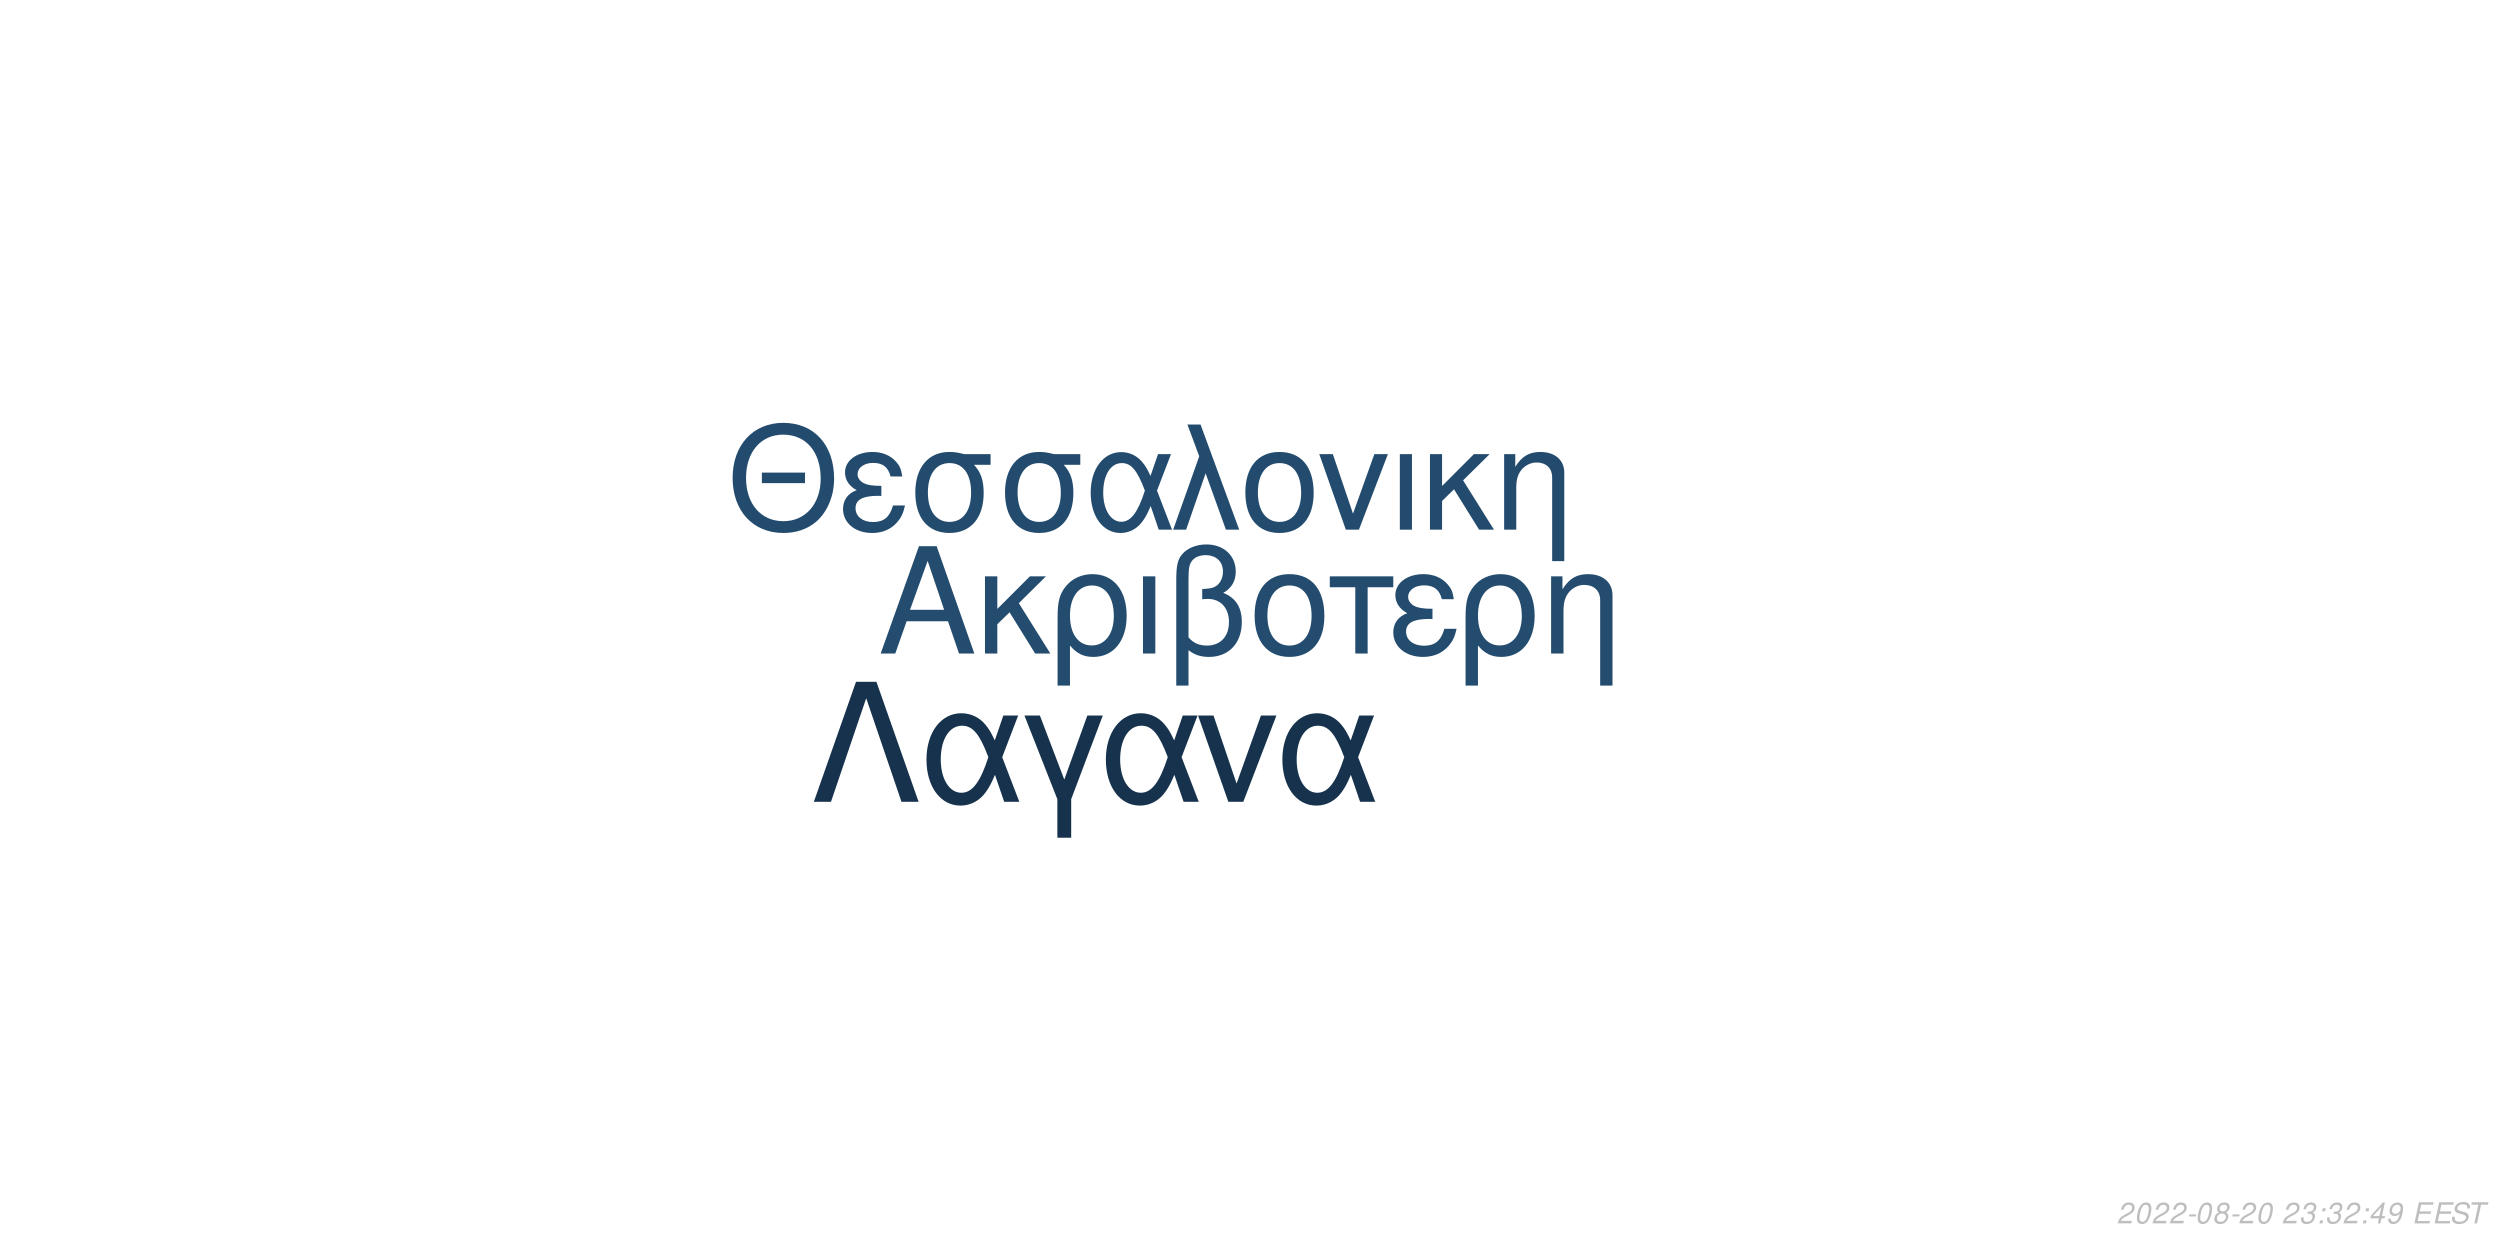
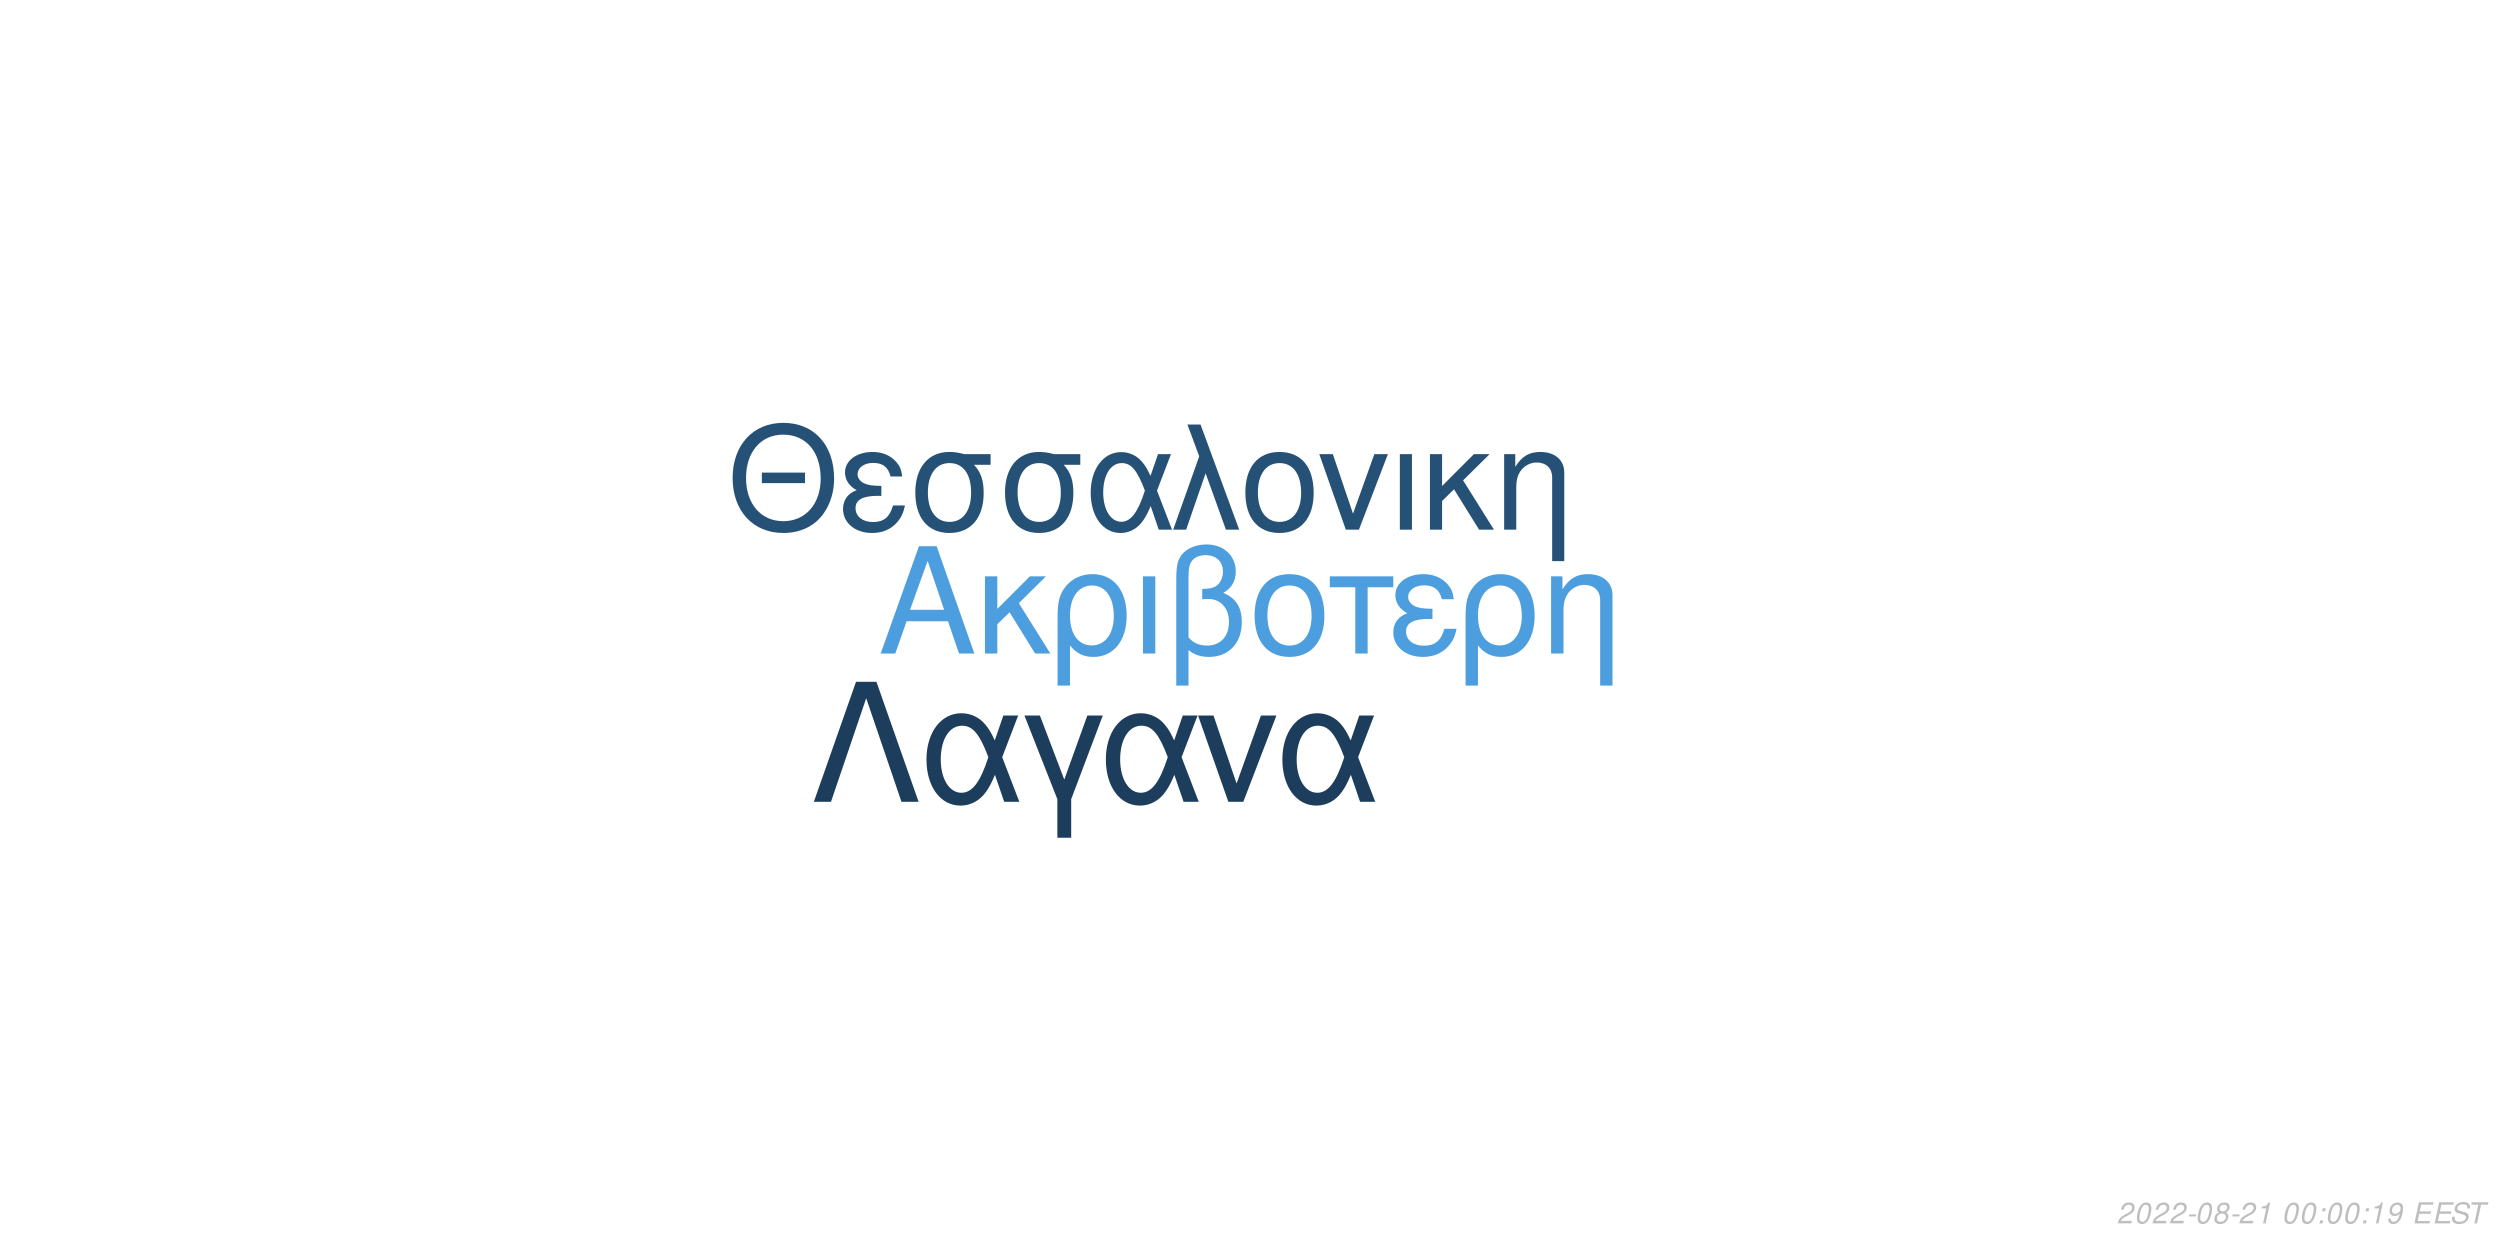
<svg xmlns="http://www.w3.org/2000/svg" xmlns:xlink="http://www.w3.org/1999/xlink" width="864pt" height="432pt" viewBox="0 0 864 432" version="1.1">
  <defs>
    <g>
      <symbol overflow="visible" id="glyph0-0">
        <path style="stroke:none;" d="" />
      </symbol>
      <symbol overflow="visible" id="glyph0-1">
        <path style="stroke:none;" d="M 24.125 -11.141 L 27.938 0 L 33.234 0 L 20.203 -37.094 L 14.094 -37.094 L 0.859 0 L 5.906 0 L 9.828 -11.141 Z M 22.797 -15.109 L 11 -15.109 L 17.094 -32.016 Z M 22.797 -15.109 " />
      </symbol>
      <symbol overflow="visible" id="glyph0-2">
        <path style="stroke:none;" d="M 7.172 -15.422 L 7.172 -26.672 L 2.906 -26.672 L 2.906 0 L 7.172 0 L 7.172 -10.125 L 11.406 -14.25 L 20.25 0 L 25.5 0 L 14.609 -17.406 L 23.969 -26.672 L 18.422 -26.672 Z M 7.172 -15.422 " />
      </symbol>
      <symbol overflow="visible" id="glyph0-3">
        <path style="stroke:none;" d="M 3 11.094 L 7.281 11.094 L 7.281 -2.797 C 9.516 -0.047 11.953 1.172 15.375 1.172 C 22.344 1.172 26.875 -4.422 26.875 -13.031 C 26.875 -21.891 22.297 -27.438 15.062 -27.438 C 11.297 -27.438 7.984 -25.906 5.797 -23.156 C 3.672 -20.516 3 -17.969 3 -12.359 Z M 14.906 -23.516 C 19.547 -23.516 22.438 -19.438 22.438 -12.922 C 22.438 -6.812 19.391 -2.797 14.812 -2.797 C 10.172 -2.797 7.281 -6.766 7.281 -13.125 C 7.281 -19.484 10.234 -23.516 14.906 -23.516 Z M 14.906 -23.516 " />
      </symbol>
      <symbol overflow="visible" id="glyph0-4">
        <path style="stroke:none;" d="M 3.516 0 L 7.781 0 L 7.781 -26.672 L 3.516 -26.672 Z M 3.516 0 " />
      </symbol>
      <symbol overflow="visible" id="glyph0-5">
        <path style="stroke:none;" d="M 4.016 11.094 L 8.25 11.094 L 8.25 -1.172 C 10.172 0.406 12.422 1.172 15.312 1.172 C 22.188 1.172 26.672 -3.609 26.672 -10.891 C 26.672 -15.984 24.578 -19.234 20.25 -20.969 C 23.109 -22.547 24.578 -25.031 24.578 -28.344 C 24.578 -33.844 20.406 -37.703 14.453 -37.703 C 10.938 -37.703 7.734 -36.391 6 -34.25 C 4.484 -32.422 4.016 -30.328 4.016 -25.391 Z M 8.25 -25.656 C 8.25 -29.359 8.5 -30.844 9.469 -32.062 C 10.375 -33.281 12.156 -34 14.094 -34 C 17.812 -34 20.156 -31.812 20.156 -28.297 C 20.156 -25.953 18.984 -23.812 17.297 -23.047 C 16.281 -22.547 15.469 -22.438 12.984 -22.297 L 12.984 -18.781 C 13.734 -18.828 14.344 -18.875 14.969 -18.875 C 19.344 -18.875 22.234 -15.719 22.234 -10.891 C 22.234 -5.906 19.281 -2.75 14.656 -2.75 C 11.953 -2.75 9.922 -3.609 8.25 -5.594 Z M 8.25 -25.656 " />
      </symbol>
      <symbol overflow="visible" id="glyph0-6">
        <path style="stroke:none;" d="M 14.094 -27.438 C 6.562 -27.438 2.094 -22.094 2.094 -13.125 C 2.094 -4.125 6.562 1.172 14.141 1.172 C 21.672 1.172 26.203 -4.172 26.203 -12.922 C 26.203 -22.188 21.828 -27.438 14.094 -27.438 Z M 14.141 -23.516 C 18.938 -23.516 21.781 -19.594 21.781 -12.984 C 21.781 -6.672 18.828 -2.75 14.141 -2.75 C 9.422 -2.75 6.516 -6.672 6.516 -13.125 C 6.516 -19.594 9.422 -23.516 14.141 -23.516 Z M 14.141 -23.516 " />
      </symbol>
      <symbol overflow="visible" id="glyph0-7">
        <path style="stroke:none;" d="M 7.891 0 L 12.156 0 L 12.156 -22.906 L 21.016 -22.906 L 21.016 -26.672 L -0.922 -26.672 L -0.922 -22.906 L 7.891 -22.906 Z M 7.891 0 " />
      </symbol>
      <symbol overflow="visible" id="glyph0-8">
        <path style="stroke:none;" d="M 14.562 -15.469 C 11.344 -15.469 9.562 -15.781 8.297 -16.438 C 6.922 -17.203 6.156 -18.328 6.156 -19.547 C 6.156 -21.891 8.453 -23.562 11.656 -23.562 C 15.062 -23.562 16.953 -22.094 17.812 -18.781 L 21.938 -18.781 C 21.578 -21.266 21.062 -22.5 19.797 -23.922 C 17.812 -26.203 14.906 -27.438 11.453 -27.438 C 5.797 -27.438 1.734 -24.375 1.734 -20.203 C 1.734 -17.609 3.156 -15.375 5.859 -13.938 C 2.797 -12.875 1.016 -10.484 1.016 -7.328 C 1.016 -2.391 5.297 1.172 11.25 1.172 C 14.969 1.172 17.906 -0.109 20.156 -2.641 C 21.578 -4.328 22.297 -5.797 22.906 -8.547 L 18.672 -8.547 C 17.5 -4.422 15.422 -2.703 11.609 -2.703 C 7.938 -2.703 5.438 -4.688 5.438 -7.578 C 5.438 -10.578 7.938 -11.953 13.484 -11.953 C 13.641 -11.953 14.094 -11.953 14.562 -11.906 Z M 14.562 -15.469 " />
      </symbol>
      <symbol overflow="visible" id="glyph0-9">
        <path style="stroke:none;" d="M 3.562 -26.672 L 3.562 0 L 7.844 0 L 7.844 -14.703 C 7.844 -17.906 8.5 -19.891 10.031 -21.531 C 11.406 -22.953 13.188 -23.719 15.062 -23.719 C 18.375 -23.719 20.516 -21.672 20.516 -18.469 L 20.516 11.094 L 24.781 11.094 L 24.781 -20.156 C 24.781 -24.578 21.469 -27.438 16.328 -27.438 C 12.359 -27.438 9.828 -25.906 7.484 -22.188 L 7.484 -26.672 Z M 3.562 -26.672 " />
      </symbol>
      <symbol overflow="visible" id="glyph1-0">
        <path style="stroke:none;" d="" />
      </symbol>
      <symbol overflow="visible" id="glyph1-1">
        <path style="stroke:none;" d="M 26.859 -19.734 L 11.953 -19.734 L 11.953 -16.094 L 26.859 -16.094 Z M 19.328 -36.922 C 8.922 -36.922 1.844 -29.25 1.844 -17.891 C 1.844 -6.484 8.875 1.141 19.391 1.141 C 23.812 1.141 27.703 -0.203 30.641 -2.688 C 34.578 -6.031 36.922 -11.656 36.922 -17.594 C 36.922 -29.297 30 -36.922 19.328 -36.922 Z M 19.328 -32.844 C 27.203 -32.844 32.281 -26.906 32.281 -17.688 C 32.281 -8.922 27.062 -2.938 19.391 -2.938 C 11.609 -2.938 6.484 -8.922 6.484 -17.891 C 6.484 -26.859 11.609 -32.844 19.328 -32.844 Z M 19.328 -32.844 " />
      </symbol>
      <symbol overflow="visible" id="glyph1-2">
        <path style="stroke:none;" d="M 14.25 -15.141 C 11.109 -15.141 9.375 -15.453 8.125 -16.094 C 6.781 -16.844 6.031 -17.938 6.031 -19.141 C 6.031 -21.422 8.266 -23.078 11.406 -23.078 C 14.75 -23.078 16.594 -21.625 17.438 -18.391 L 21.469 -18.391 C 21.125 -20.828 20.625 -22.031 19.391 -23.422 C 17.438 -25.656 14.594 -26.859 11.219 -26.859 C 5.688 -26.859 1.688 -23.875 1.688 -19.781 C 1.688 -17.234 3.094 -15.047 5.734 -13.656 C 2.734 -12.609 1 -10.266 1 -7.172 C 1 -2.344 5.188 1.141 11.016 1.141 C 14.656 1.141 17.547 -0.094 19.734 -2.594 C 21.125 -4.234 21.828 -5.688 22.422 -8.375 L 18.281 -8.375 C 17.141 -4.328 15.094 -2.641 11.359 -2.641 C 7.766 -2.641 5.328 -4.578 5.328 -7.422 C 5.328 -10.359 7.766 -11.703 13.203 -11.703 C 13.359 -11.703 13.797 -11.703 14.25 -11.656 Z M 14.25 -15.141 " />
      </symbol>
      <symbol overflow="visible" id="glyph1-3">
        <path style="stroke:none;" d="M 29 -26.109 L 19.938 -26.109 C 17.594 -26.703 16.438 -26.859 14.703 -26.859 C 7.469 -26.859 2.984 -21.469 2.984 -12.859 C 2.984 -4.031 7.375 1.141 14.797 1.141 C 22.172 1.141 26.609 -4.078 26.609 -12.656 C 26.609 -17.047 25.656 -19.828 23.266 -22.422 L 29 -22.422 Z M 14.797 -23.016 C 19.531 -23.016 22.266 -19.234 22.266 -12.75 C 22.266 -6.531 19.438 -2.688 14.797 -2.688 C 10.172 -2.688 7.328 -6.531 7.328 -12.859 C 7.328 -19.188 10.172 -23.016 14.797 -23.016 Z M 14.797 -23.016 " />
      </symbol>
      <symbol overflow="visible" id="glyph1-4">
        <path style="stroke:none;" d="M 29.344 -26.109 L 24.859 -26.109 L 22.266 -18.578 C 21.125 -21.031 20.484 -22.125 19.328 -23.469 C 17.547 -25.609 14.906 -26.812 12.156 -26.812 C 5.984 -26.812 1.594 -20.984 1.594 -12.812 C 1.594 -4.578 5.828 1.141 11.906 1.141 C 14.953 1.141 17.734 -0.344 19.625 -3.047 C 20.672 -4.531 21.281 -5.688 22.328 -8.172 L 25.109 0 L 29.703 0 L 24.516 -13.5 Z M 20.328 -13.5 C 17.891 -5.922 15.453 -2.734 12.156 -2.734 C 8.516 -2.734 5.922 -6.922 5.922 -12.812 C 5.922 -18.938 8.516 -23.016 12.359 -23.016 C 15.594 -23.016 17.688 -20.531 20.328 -13.5 Z M 20.328 -13.5 " />
      </symbol>
      <symbol overflow="visible" id="glyph1-5">
        <path style="stroke:none;" d="M 1.094 0 L 5.578 0 L 12.312 -19.484 L 19.328 0 L 23.922 0 L 10.562 -36.328 L 6.031 -36.328 L 10.109 -25.359 Z M 1.094 0 " />
      </symbol>
      <symbol overflow="visible" id="glyph1-6">
        <path style="stroke:none;" d="M 13.797 -26.859 C 6.422 -26.859 2.047 -21.625 2.047 -12.859 C 2.047 -4.031 6.422 1.141 13.859 1.141 C 21.234 1.141 25.656 -4.078 25.656 -12.656 C 25.656 -21.719 21.375 -26.859 13.797 -26.859 Z M 13.859 -23.016 C 18.531 -23.016 21.328 -19.188 21.328 -12.703 C 21.328 -6.531 18.438 -2.688 13.859 -2.688 C 9.219 -2.688 6.375 -6.531 6.375 -12.859 C 6.375 -19.188 9.219 -23.016 13.859 -23.016 Z M 13.859 -23.016 " />
      </symbol>
      <symbol overflow="visible" id="glyph1-7">
        <path style="stroke:none;" d="M 14.297 0 L 24.312 -26.109 L 19.625 -26.109 L 12.25 -5.531 L 5.281 -26.109 L 0.594 -26.109 L 9.766 0 Z M 14.297 0 " />
      </symbol>
      <symbol overflow="visible" id="glyph1-8">
        <path style="stroke:none;" d="M 3.438 0 L 7.625 0 L 7.625 -26.109 L 3.438 -26.109 Z M 3.438 0 " />
      </symbol>
      <symbol overflow="visible" id="glyph1-9">
        <path style="stroke:none;" d="M 7.031 -15.094 L 7.031 -26.109 L 2.844 -26.109 L 2.844 0 L 7.031 0 L 7.031 -9.922 L 11.156 -13.953 L 19.828 0 L 24.969 0 L 14.297 -17.047 L 23.469 -26.109 L 18.031 -26.109 Z M 7.031 -15.094 " />
      </symbol>
      <symbol overflow="visible" id="glyph1-10">
        <path style="stroke:none;" d="M 3.484 -26.109 L 3.484 0 L 7.672 0 L 7.672 -14.406 C 7.672 -17.547 8.328 -19.484 9.812 -21.078 C 11.156 -22.469 12.906 -23.219 14.75 -23.219 C 17.984 -23.219 20.078 -21.234 20.078 -18.094 L 20.078 10.859 L 24.266 10.859 L 24.266 -19.734 C 24.266 -24.062 21.031 -26.859 16 -26.859 C 12.109 -26.859 9.609 -25.359 7.328 -21.719 L 7.328 -26.109 Z M 3.484 -26.109 " />
      </symbol>
      <symbol overflow="visible" id="glyph2-0">
        <path style="stroke:none;" d="" />
      </symbol>
      <symbol overflow="visible" id="glyph2-1">
        <path style="stroke:none;" d="M 22.531 -41.484 L 15.484 -41.484 L 0.906 0 L 6.828 0 L 19 -35.797 L 31.188 0 L 37.109 0 Z M 22.531 -41.484 " />
      </symbol>
      <symbol overflow="visible" id="glyph2-2">
        <path style="stroke:none;" d="M 33.516 -29.812 L 28.391 -29.812 L 25.438 -21.219 C 24.125 -24.016 23.391 -25.266 22.078 -26.797 C 20.031 -29.25 17.016 -30.609 13.891 -30.609 C 6.828 -30.609 1.828 -23.953 1.828 -14.625 C 1.828 -5.234 6.656 1.312 13.594 1.312 C 17.078 1.312 20.266 -0.391 22.422 -3.469 C 23.609 -5.172 24.297 -6.484 25.5 -9.328 L 28.688 0 L 33.922 0 L 28 -15.422 Z M 23.219 -15.422 C 20.422 -6.766 17.641 -3.125 13.891 -3.125 C 9.734 -3.125 6.766 -7.906 6.766 -14.625 C 6.766 -21.625 9.734 -26.297 14.109 -26.297 C 17.812 -26.297 20.203 -23.453 23.219 -15.422 Z M 23.219 -15.422 " />
      </symbol>
      <symbol overflow="visible" id="glyph2-3">
        <path style="stroke:none;" d="M 12.062 12.406 L 16.844 12.406 L 16.844 -0.906 L 27.766 -29.812 L 22.422 -29.812 L 14.453 -7.688 L 6.031 -29.812 L 0.688 -29.812 L 12.062 -0.906 Z M 12.062 12.406 " />
      </symbol>
      <symbol overflow="visible" id="glyph2-4">
        <path style="stroke:none;" d="M 16.328 0 L 27.766 -29.812 L 22.422 -29.812 L 14 -6.312 L 6.031 -29.812 L 0.688 -29.812 L 11.156 0 Z M 16.328 0 " />
      </symbol>
      <symbol overflow="visible" id="glyph3-0">
        <path style="stroke:none;" d="" />
      </symbol>
      <symbol overflow="visible" id="glyph3-1">
        <path style="stroke:none;" d="M 5.234 -0.875 L 1.469 -0.875 C 1.641 -1.375 2.203 -1.891 3.109 -2.344 L 4.234 -2.938 C 5.562 -3.625 6.219 -4.469 6.219 -5.484 C 6.219 -5.938 6.062 -6.359 5.797 -6.656 C 5.469 -7.047 4.984 -7.234 4.312 -7.234 C 2.766 -7.234 1.891 -6.453 1.484 -4.734 L 2.375 -4.734 C 2.484 -5.188 2.609 -5.484 2.797 -5.75 C 3.094 -6.203 3.609 -6.453 4.188 -6.453 C 4.891 -6.453 5.344 -6.031 5.344 -5.375 C 5.344 -4.703 4.859 -4.094 4.016 -3.656 L 2.984 -3.125 C 1.234 -2.188 0.797 -1.656 0.344 -0.016 L 5.047 -0.016 Z M 5.234 -0.875 " />
      </symbol>
      <symbol overflow="visible" id="glyph3-2">
        <path style="stroke:none;" d="M 4.203 -7.234 C 3.375 -7.234 2.688 -6.812 2.125 -5.984 C 1.484 -5.047 0.984 -3.188 0.984 -1.734 C 0.984 -1.109 1.172 -0.562 1.484 -0.266 C 1.797 0.047 2.281 0.234 2.766 0.234 C 3.625 0.234 4.281 -0.156 4.859 -1.016 C 5.516 -1.953 6 -3.797 6 -5.266 C 6 -6.5 5.328 -7.234 4.203 -7.234 Z M 4.094 -6.453 C 4.734 -6.453 5.125 -5.984 5.125 -5.156 C 5.125 -4.203 4.781 -2.625 4.406 -1.812 C 3.984 -0.938 3.516 -0.547 2.875 -0.547 C 2.25 -0.547 1.875 -1.031 1.875 -1.828 C 1.875 -2.797 2.203 -4.344 2.594 -5.203 C 2.984 -6.047 3.453 -6.453 4.094 -6.453 Z M 4.094 -6.453 " />
      </symbol>
      <symbol overflow="visible" id="glyph3-3">
        <path style="stroke:none;" d="M 3.516 -3.125 L 1.125 -3.125 L 0.969 -2.406 L 3.359 -2.406 Z M 3.516 -3.125 " />
      </symbol>
      <symbol overflow="visible" id="glyph3-4">
        <path style="stroke:none;" d="M 4.766 -3.797 C 5.078 -3.969 5.234 -4.078 5.438 -4.234 C 5.812 -4.594 6.062 -5.172 6.062 -5.734 C 6.062 -6.625 5.344 -7.234 4.266 -7.234 C 2.812 -7.234 1.703 -6.219 1.703 -4.875 C 1.703 -4.406 1.875 -4.125 2.359 -3.812 C 1.297 -3.312 0.75 -2.516 0.75 -1.469 C 0.75 -0.438 1.547 0.234 2.812 0.234 C 3.656 0.234 4.359 -0.094 4.938 -0.734 C 5.359 -1.234 5.609 -1.859 5.609 -2.438 C 5.609 -3.047 5.312 -3.516 4.766 -3.797 Z M 4.109 -6.453 C 4.797 -6.453 5.188 -6.125 5.188 -5.578 C 5.188 -5.266 5.062 -4.922 4.859 -4.672 C 4.562 -4.312 4.188 -4.156 3.656 -4.156 C 2.984 -4.156 2.594 -4.453 2.594 -4.984 C 2.594 -5.859 3.203 -6.453 4.109 -6.453 Z M 3.453 -3.406 C 4.234 -3.406 4.734 -2.984 4.734 -2.312 C 4.734 -1.312 3.922 -0.547 2.875 -0.547 C 2.125 -0.547 1.625 -0.969 1.625 -1.625 C 1.625 -2.609 2.438 -3.406 3.453 -3.406 Z M 3.453 -3.406 " />
      </symbol>
      <symbol overflow="visible" id="glyph3-5">
-         <path style="stroke:none;" d="" />
+         <path style="stroke:none;" d="M 3.703 -5.188 L 2.594 0 L 3.469 0 L 5.016 -7.234 L 4.438 -7.234 C 3.906 -6.156 3.688 -6.016 2.234 -5.812 L 2.109 -5.188 Z M 3.703 -5.188 " />
      </symbol>
      <symbol overflow="visible" id="glyph3-6">
-         <path style="stroke:none;" d="M 2.922 -3.312 C 3.125 -3.344 3.234 -3.344 3.375 -3.344 C 4.203 -3.344 4.688 -3 4.688 -2.406 C 4.688 -1.312 3.906 -0.547 2.781 -0.547 C 2.047 -0.547 1.594 -0.938 1.594 -1.562 C 1.594 -1.719 1.609 -1.844 1.656 -2.094 L 0.766 -2.094 C 0.734 -1.797 0.719 -1.641 0.719 -1.469 C 0.719 -0.375 1.406 0.234 2.641 0.234 C 3.547 0.234 4.297 -0.078 4.812 -0.656 C 5.266 -1.156 5.562 -1.875 5.562 -2.547 C 5.562 -3.125 5.344 -3.453 4.797 -3.734 C 5.641 -4.234 6.016 -4.844 6.016 -5.734 C 6.016 -6.656 5.312 -7.234 4.203 -7.234 C 3.375 -7.234 2.672 -6.938 2.188 -6.375 C 1.891 -6.031 1.703 -5.641 1.516 -4.906 L 2.391 -4.906 C 2.5 -5.359 2.594 -5.594 2.734 -5.812 C 3.047 -6.234 3.516 -6.453 4.078 -6.453 C 4.734 -6.453 5.141 -6.125 5.141 -5.578 C 5.141 -5.188 5.016 -4.797 4.797 -4.547 C 4.516 -4.234 4 -4.062 3.266 -4.062 L 3.078 -4.062 Z M 2.922 -3.312 " />
+         <path style="stroke:none;" d="" />
      </symbol>
      <symbol overflow="visible" id="glyph3-7">
        <path style="stroke:none;" d="M 2.359 -1.031 L 1.312 -1.031 L 1.094 0 L 2.141 0 Z M 3.266 -5.234 L 2.219 -5.234 L 2 -4.203 L 3.047 -4.203 Z M 3.266 -5.234 " />
      </symbol>
      <symbol overflow="visible" id="glyph3-8">
-         <path style="stroke:none;" d="M 3.625 -1.75 L 3.266 0 L 4.141 0 L 4.516 -1.75 L 5.562 -1.75 L 5.734 -2.531 L 4.688 -2.531 L 5.688 -7.234 L 5.016 -7.234 L 0.844 -2.672 L 0.641 -1.75 Z M 3.797 -2.531 L 1.594 -2.531 L 4.469 -5.703 Z M 3.797 -2.531 " />
+         <path style="stroke:none;" d="M 0.844 -1.656 C 0.844 -1.547 0.844 -1.438 0.844 -1.375 C 0.844 -0.406 1.531 0.234 2.578 0.234 C 3.203 0.234 3.766 0.016 4.297 -0.438 C 4.938 -1 5.312 -1.656 5.594 -2.719 C 5.844 -3.672 6.016 -4.766 6.016 -5.375 C 6.016 -5.844 5.844 -6.328 5.547 -6.656 C 5.203 -7.031 4.703 -7.234 4.062 -7.234 C 2.516 -7.234 1.297 -5.938 1.297 -4.266 C 1.297 -3.203 1.984 -2.547 3.047 -2.547 C 3.484 -2.547 3.953 -2.672 4.281 -2.891 C 4.406 -2.984 4.547 -3.078 4.828 -3.344 C 4.438 -1.484 3.703 -0.547 2.703 -0.547 C 2.109 -0.547 1.719 -0.938 1.719 -1.547 L 1.719 -1.656 Z M 3.953 -6.453 C 4.625 -6.453 5.141 -5.953 5.141 -5.281 C 5.141 -4.188 4.312 -3.312 3.297 -3.312 C 2.594 -3.312 2.172 -3.734 2.172 -4.453 C 2.172 -5.562 2.984 -6.453 3.953 -6.453 Z M 3.953 -6.453 " />
      </symbol>
      <symbol overflow="visible" id="glyph3-9">
-         <path style="stroke:none;" d="M 0.844 -1.656 C 0.844 -1.547 0.844 -1.438 0.844 -1.375 C 0.844 -0.406 1.531 0.234 2.578 0.234 C 3.203 0.234 3.766 0.016 4.297 -0.438 C 4.938 -1 5.312 -1.656 5.594 -2.719 C 5.844 -3.672 6.016 -4.766 6.016 -5.375 C 6.016 -5.844 5.844 -6.328 5.547 -6.656 C 5.203 -7.031 4.703 -7.234 4.062 -7.234 C 2.516 -7.234 1.297 -5.938 1.297 -4.266 C 1.297 -3.203 1.984 -2.547 3.047 -2.547 C 3.484 -2.547 3.953 -2.672 4.281 -2.891 C 4.406 -2.984 4.547 -3.078 4.828 -3.344 C 4.438 -1.484 3.703 -0.547 2.703 -0.547 C 2.109 -0.547 1.719 -0.938 1.719 -1.547 L 1.719 -1.656 Z M 3.953 -6.453 C 4.625 -6.453 5.141 -5.953 5.141 -5.281 C 5.141 -4.188 4.312 -3.312 3.297 -3.312 C 2.594 -3.312 2.172 -3.734 2.172 -4.453 C 2.172 -5.562 2.984 -6.453 3.953 -6.453 Z M 3.953 -6.453 " />
+         <path style="stroke:none;" d="M 2.547 -3.312 L 6.5 -3.312 L 6.688 -4.141 L 2.719 -4.141 L 3.219 -6.469 L 7.344 -6.469 L 7.516 -7.297 L 2.453 -7.297 L 0.906 0 L 6.125 0 L 6.297 -0.812 L 2.016 -0.812 Z M 2.547 -3.312 " />
      </symbol>
      <symbol overflow="visible" id="glyph3-10">
-         <path style="stroke:none;" d="M 2.547 -3.312 L 6.5 -3.312 L 6.688 -4.141 L 2.719 -4.141 L 3.219 -6.469 L 7.344 -6.469 L 7.516 -7.297 L 2.453 -7.297 L 0.906 0 L 6.125 0 L 6.297 -0.812 L 2.016 -0.812 Z M 2.547 -3.312 " />
+         <path style="stroke:none;" d="M 7.062 -5.156 C 7.125 -5.438 7.141 -5.562 7.141 -5.703 C 7.141 -6.156 6.938 -6.594 6.594 -6.891 C 6.188 -7.25 5.656 -7.406 4.875 -7.406 C 3.844 -7.406 3.047 -7.125 2.5 -6.562 C 2.094 -6.141 1.781 -5.438 1.781 -4.922 C 1.781 -4.297 2.219 -3.766 2.891 -3.562 L 4.594 -3.094 C 5.406 -2.859 5.734 -2.578 5.734 -2.094 C 5.734 -1.781 5.547 -1.406 5.266 -1.141 C 4.844 -0.766 4.266 -0.578 3.453 -0.578 C 2.328 -0.578 1.812 -0.984 1.812 -1.906 C 1.812 -2.047 1.812 -2.125 1.844 -2.312 L 0.984 -2.312 C 0.906 -2.062 0.891 -1.906 0.891 -1.688 C 0.891 -0.484 1.797 0.234 3.297 0.234 C 4.359 0.234 5.234 -0.062 5.812 -0.609 C 6.344 -1.078 6.688 -1.797 6.688 -2.375 C 6.688 -2.641 6.609 -2.906 6.453 -3.156 C 6.234 -3.5 5.938 -3.703 5.469 -3.828 L 3.75 -4.312 C 2.984 -4.547 2.734 -4.734 2.734 -5.188 C 2.734 -5.547 2.875 -5.844 3.188 -6.109 C 3.547 -6.438 4.031 -6.594 4.703 -6.594 C 5.266 -6.594 5.688 -6.484 5.906 -6.297 C 6.094 -6.125 6.219 -5.797 6.219 -5.516 C 6.219 -5.422 6.203 -5.344 6.188 -5.156 Z M 7.062 -5.156 " />
      </symbol>
      <symbol overflow="visible" id="glyph3-11">
-         <path style="stroke:none;" d="M 7.062 -5.156 C 7.125 -5.438 7.141 -5.562 7.141 -5.703 C 7.141 -6.156 6.938 -6.594 6.594 -6.891 C 6.188 -7.25 5.656 -7.406 4.875 -7.406 C 3.844 -7.406 3.047 -7.125 2.5 -6.562 C 2.094 -6.141 1.781 -5.438 1.781 -4.922 C 1.781 -4.297 2.219 -3.766 2.891 -3.562 L 4.594 -3.094 C 5.406 -2.859 5.734 -2.578 5.734 -2.094 C 5.734 -1.781 5.547 -1.406 5.266 -1.141 C 4.844 -0.766 4.266 -0.578 3.453 -0.578 C 2.328 -0.578 1.812 -0.984 1.812 -1.906 C 1.812 -2.047 1.812 -2.125 1.844 -2.312 L 0.984 -2.312 C 0.906 -2.062 0.891 -1.906 0.891 -1.688 C 0.891 -0.484 1.797 0.234 3.297 0.234 C 4.359 0.234 5.234 -0.062 5.812 -0.609 C 6.344 -1.078 6.688 -1.797 6.688 -2.375 C 6.688 -2.641 6.609 -2.906 6.453 -3.156 C 6.234 -3.5 5.938 -3.703 5.469 -3.828 L 3.75 -4.312 C 2.984 -4.547 2.734 -4.734 2.734 -5.188 C 2.734 -5.547 2.875 -5.844 3.188 -6.109 C 3.547 -6.438 4.031 -6.594 4.703 -6.594 C 5.266 -6.594 5.688 -6.484 5.906 -6.297 C 6.094 -6.125 6.219 -5.797 6.219 -5.516 C 6.219 -5.422 6.203 -5.344 6.188 -5.156 Z M 7.062 -5.156 " />
-       </symbol>
-       <symbol overflow="visible" id="glyph3-12">
        <path style="stroke:none;" d="M 4.938 -6.469 L 7.312 -6.469 L 7.484 -7.297 L 1.75 -7.297 L 1.578 -6.469 L 3.984 -6.469 L 2.609 0 L 3.547 0 Z M 4.938 -6.469 " />
      </symbol>
    </g>
  </defs>
  <g id="surface1">
    <rect x="0" y="0" width="864" height="432" style="fill:rgb(100%,100%,100%);fill-opacity:1;stroke:none;" />
-     <g style="fill:rgb(14.118%,29.804%,43.529%);fill-opacity:1;">
+     <g style="fill:rgb(30.196%,61.961%,87.059%);fill-opacity:1;">
      <use xlink:href="#glyph0-1" x="303.5" y="225.861" />
      <use xlink:href="#glyph0-2" x="337.5" y="225.861" />
      <use xlink:href="#glyph0-3" x="362.5" y="225.861" />
      <use xlink:href="#glyph0-4" x="391.5" y="225.861" />
      <use xlink:href="#glyph0-5" x="402.5" y="225.861" />
      <use xlink:href="#glyph0-6" x="431.5" y="225.861" />
      <use xlink:href="#glyph0-7" x="460.5" y="225.861" />
      <use xlink:href="#glyph0-8" x="480.5" y="225.861" />
      <use xlink:href="#glyph0-3" x="503.5" y="225.861" />
      <use xlink:href="#glyph0-9" x="532.5" y="225.861" />
    </g>
-     <g style="fill:rgb(13.725%,29.412%,43.137%);fill-opacity:1;">
+     <g style="fill:rgb(14.902%,31.765%,46.275%);fill-opacity:1;">
      <use xlink:href="#glyph1-1" x="251.348" y="183.058" />
      <use xlink:href="#glyph1-2" x="290.348" y="183.058" />
      <use xlink:href="#glyph1-3" x="313.348" y="183.058" />
      <use xlink:href="#glyph1-3" x="344.348" y="183.058" />
      <use xlink:href="#glyph1-4" x="375.348" y="183.058" />
      <use xlink:href="#glyph1-5" x="404.348" y="183.058" />
      <use xlink:href="#glyph1-6" x="428.348" y="183.058" />
      <use xlink:href="#glyph1-7" x="455.348" y="183.058" />
      <use xlink:href="#glyph1-8" x="480.348" y="183.058" />
      <use xlink:href="#glyph1-9" x="491.348" y="183.058" />
      <use xlink:href="#glyph1-10" x="516.348" y="183.058" />
    </g>
-     <g style="fill:rgb(8.627%,19.608%,29.804%);fill-opacity:1;">
+     <g style="fill:rgb(10.98%,23.922%,36.078%);fill-opacity:1;">
      <use xlink:href="#glyph2-1" x="280.359" y="277.105" />
      <use xlink:href="#glyph2-2" x="318.359" y="277.105" />
      <use xlink:href="#glyph2-3" x="353.359" y="277.105" />
      <use xlink:href="#glyph2-2" x="380.359" y="277.105" />
      <use xlink:href="#glyph2-4" x="413.359" y="277.105" />
      <use xlink:href="#glyph2-2" x="441.359" y="277.105" />
    </g>
    <g style="fill:rgb(74.51%,74.51%,74.51%);fill-opacity:1;">
      <use xlink:href="#glyph3-1" x="731.52" y="422.81" />
      <use xlink:href="#glyph3-2" x="737.52" y="422.81" />
      <use xlink:href="#glyph3-1" x="743.52" y="422.81" />
      <use xlink:href="#glyph3-1" x="749.52" y="422.81" />
      <use xlink:href="#glyph3-3" x="755.52" y="422.81" />
      <use xlink:href="#glyph3-2" x="758.52" y="422.81" />
      <use xlink:href="#glyph3-4" x="764.52" y="422.81" />
      <use xlink:href="#glyph3-3" x="770.52" y="422.81" />
      <use xlink:href="#glyph3-1" x="773.52" y="422.81" />
-       <use xlink:href="#glyph3-2" x="779.52" y="422.81" />
-       <use xlink:href="#glyph3-5" x="785.52" y="422.81" />
-       <use xlink:href="#glyph3-1" x="788.52" y="422.81" />
-       <use xlink:href="#glyph3-6" x="794.52" y="422.81" />
+       <use xlink:href="#glyph3-5" x="779.52" y="422.81" />
+       <use xlink:href="#glyph3-6" x="785.52" y="422.81" />
+       <use xlink:href="#glyph3-2" x="788.52" y="422.81" />
+       <use xlink:href="#glyph3-2" x="794.52" y="422.81" />
      <use xlink:href="#glyph3-7" x="800.52" y="422.81" />
-       <use xlink:href="#glyph3-6" x="803.52" y="422.81" />
-       <use xlink:href="#glyph3-1" x="809.52" y="422.81" />
+       <use xlink:href="#glyph3-2" x="803.52" y="422.81" />
+       <use xlink:href="#glyph3-2" x="809.52" y="422.81" />
      <use xlink:href="#glyph3-7" x="815.52" y="422.81" />
-       <use xlink:href="#glyph3-8" x="818.52" y="422.81" />
-       <use xlink:href="#glyph3-9" x="824.52" y="422.81" />
-       <use xlink:href="#glyph3-5" x="830.52" y="422.81" />
-       <use xlink:href="#glyph3-10" x="833.52" y="422.81" />
-       <use xlink:href="#glyph3-10" x="840.52" y="422.81" />
-       <use xlink:href="#glyph3-11" x="846.52" y="422.81" />
-       <use xlink:href="#glyph3-12" x="852.52" y="422.81" />
+       <use xlink:href="#glyph3-5" x="818.52" y="422.81" />
+       <use xlink:href="#glyph3-8" x="824.52" y="422.81" />
+       <use xlink:href="#glyph3-6" x="830.52" y="422.81" />
+       <use xlink:href="#glyph3-9" x="833.52" y="422.81" />
+       <use xlink:href="#glyph3-9" x="840.52" y="422.81" />
+       <use xlink:href="#glyph3-10" x="846.52" y="422.81" />
+       <use xlink:href="#glyph3-11" x="852.52" y="422.81" />
    </g>
  </g>
</svg>
